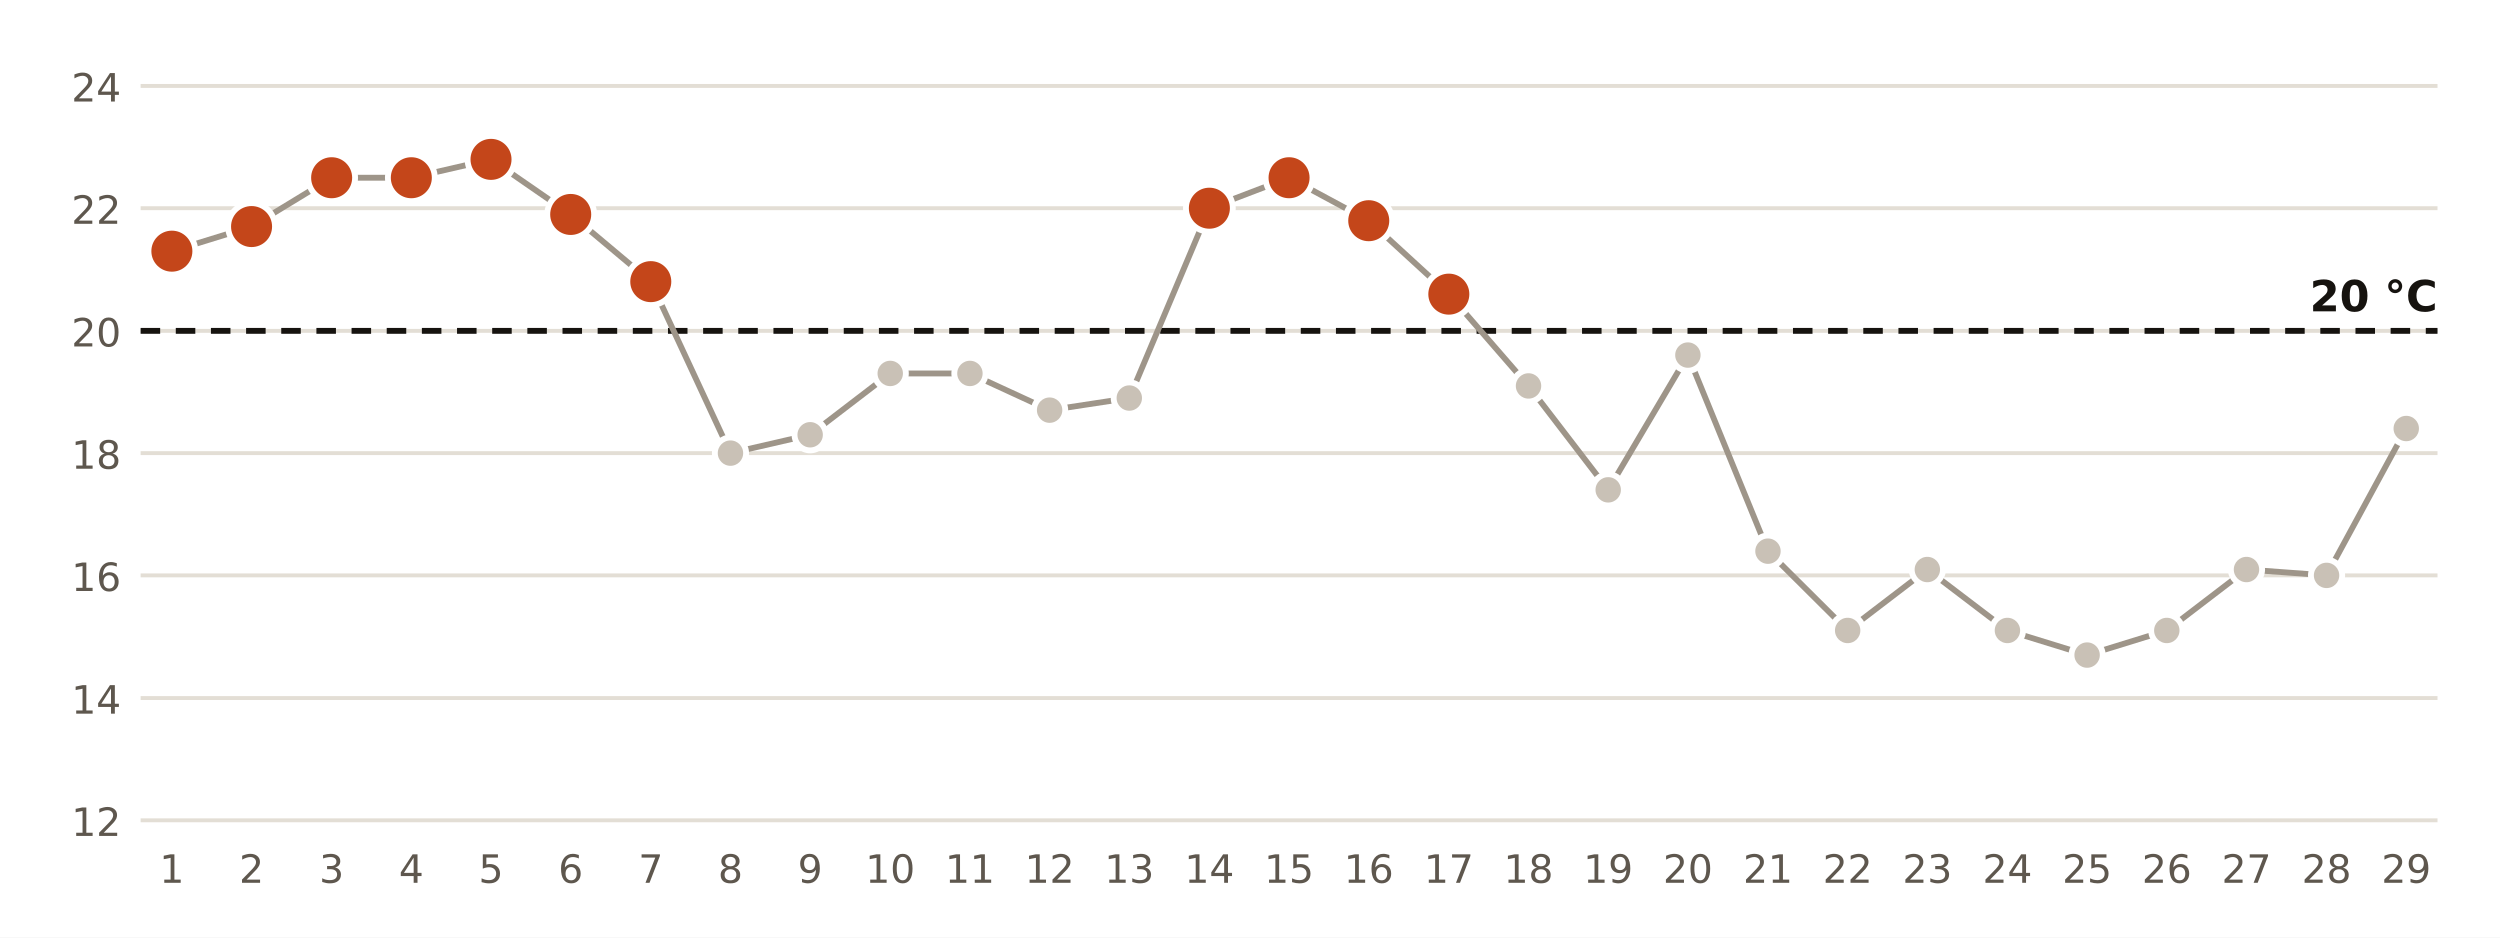
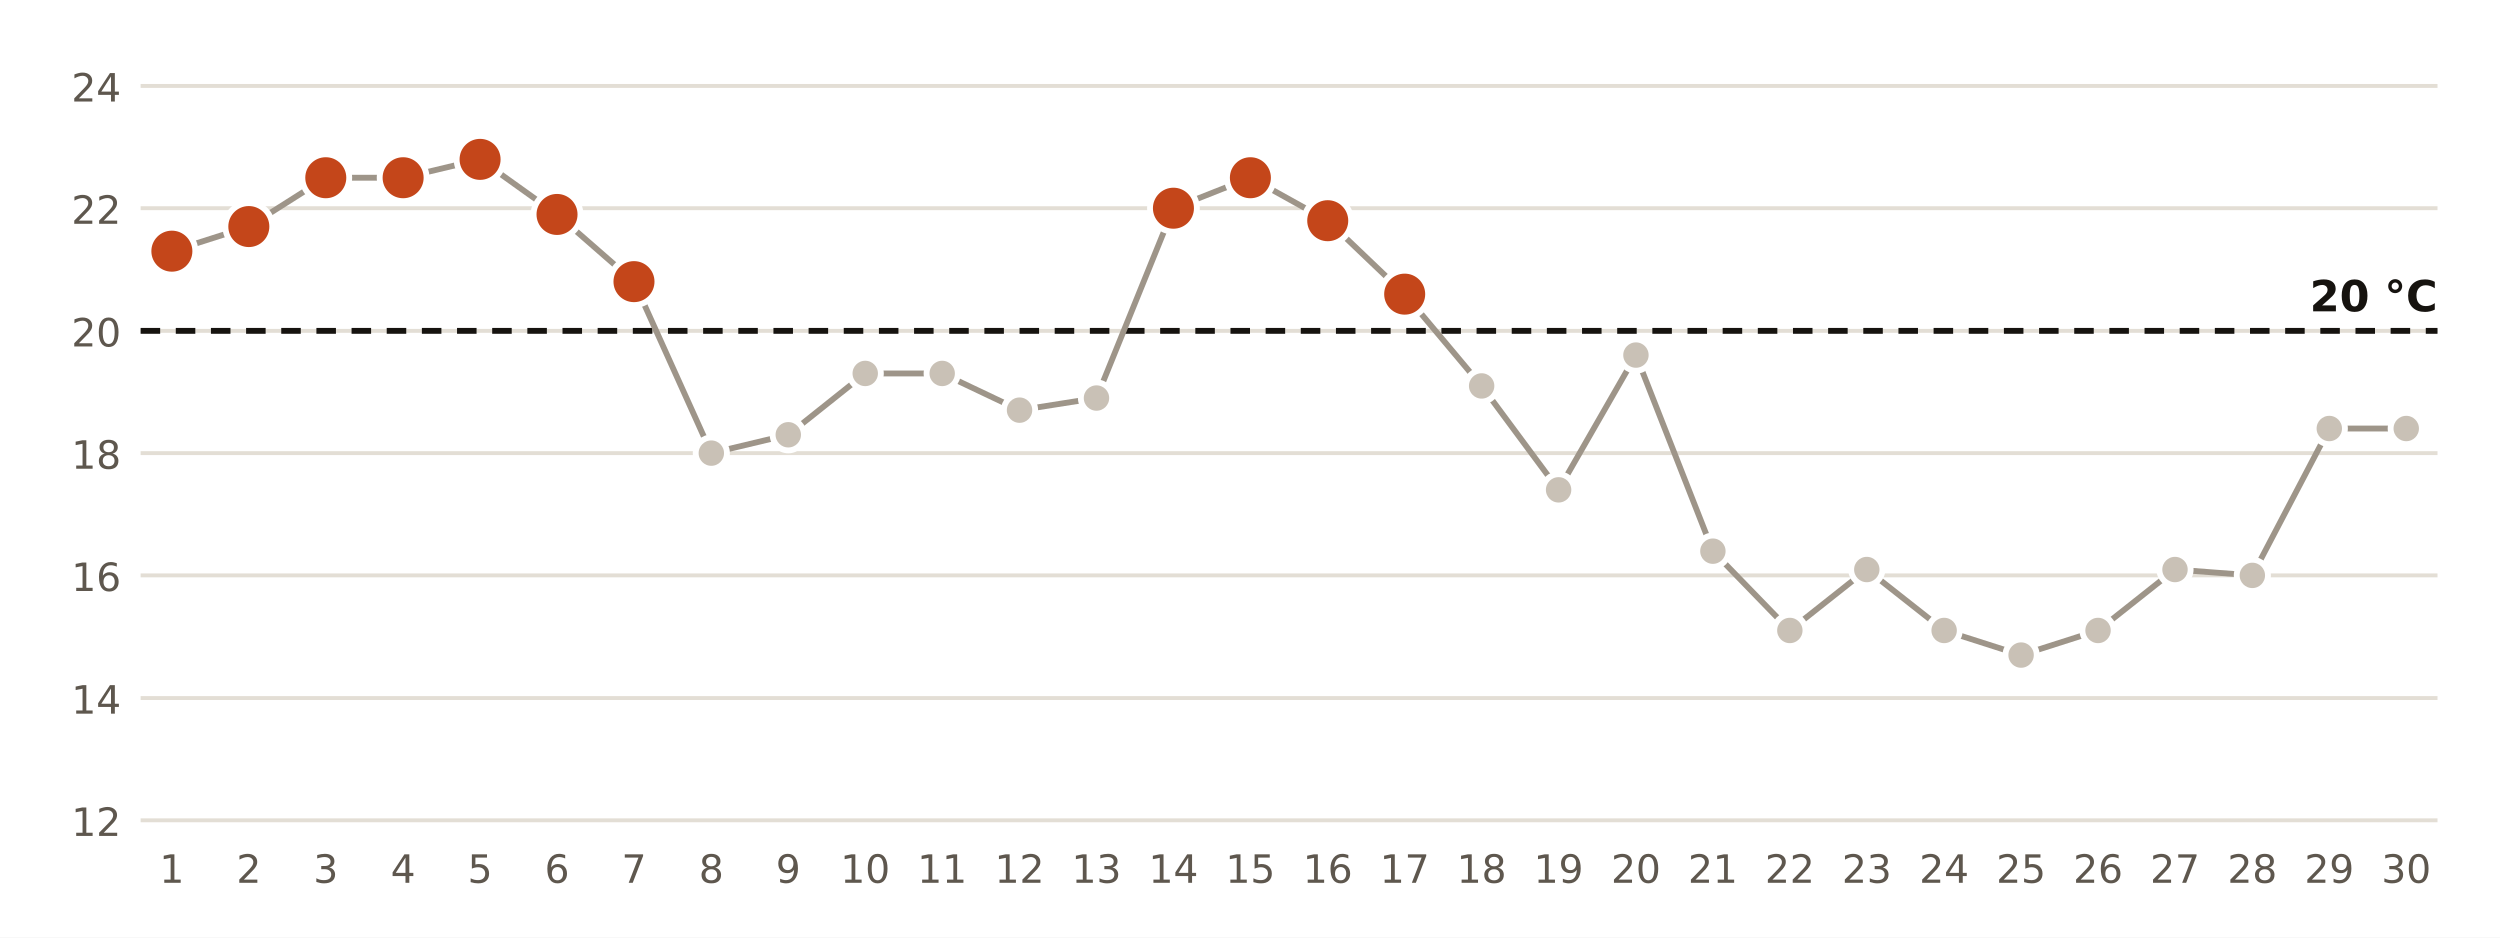
<svg xmlns="http://www.w3.org/2000/svg" viewBox="0 0 640 240" width="640" height="240" role="img" aria-label="Temperatura mínima diaria en la estación de AEMET de Cádiz">
  <rect width="640" height="240" fill="#FFFFFF" />
  <line x1="36" x2="624" y1="210.0" y2="210.0" stroke="#E3DED5" stroke-width="1" />
  <text x="31.0" y="214.0" font-size="10" fill="#5E574E" text-anchor="end" font-weight="400" font-family="Public Sans, DejaVu Sans, Arial, sans-serif">12</text>
  <line x1="36" x2="624" y1="178.7" y2="178.7" stroke="#E3DED5" stroke-width="1" />
  <text x="31.0" y="182.7" font-size="10" fill="#5E574E" text-anchor="end" font-weight="400" font-family="Public Sans, DejaVu Sans, Arial, sans-serif">14</text>
  <line x1="36" x2="624" y1="147.3" y2="147.3" stroke="#E3DED5" stroke-width="1" />
  <text x="31.0" y="151.3" font-size="10" fill="#5E574E" text-anchor="end" font-weight="400" font-family="Public Sans, DejaVu Sans, Arial, sans-serif">16</text>
  <line x1="36" x2="624" y1="116.0" y2="116.0" stroke="#E3DED5" stroke-width="1" />
  <text x="31.0" y="120.0" font-size="10" fill="#5E574E" text-anchor="end" font-weight="400" font-family="Public Sans, DejaVu Sans, Arial, sans-serif">18</text>
  <line x1="36" x2="624" y1="84.7" y2="84.7" stroke="#E3DED5" stroke-width="1" />
  <text x="31.0" y="88.7" font-size="10" fill="#5E574E" text-anchor="end" font-weight="400" font-family="Public Sans, DejaVu Sans, Arial, sans-serif">20</text>
  <line x1="36" x2="624" y1="53.3" y2="53.3" stroke="#E3DED5" stroke-width="1" />
  <text x="31.0" y="57.3" font-size="10" fill="#5E574E" text-anchor="end" font-weight="400" font-family="Public Sans, DejaVu Sans, Arial, sans-serif">22</text>
  <line x1="36" x2="624" y1="22.0" y2="22.0" stroke="#E3DED5" stroke-width="1" />
  <text x="31.0" y="26.0" font-size="10" fill="#5E574E" text-anchor="end" font-weight="400" font-family="Public Sans, DejaVu Sans, Arial, sans-serif">24</text>
  <line x1="36" x2="624" y1="84.7" y2="84.7" stroke="#16130F" stroke-width="1.5" stroke-dasharray="5 4" />
  <text x="624.0" y="79.7" font-size="11" fill="#16130F" text-anchor="end" font-weight="700" font-family="Public Sans, DejaVu Sans, Arial, sans-serif">20 °C</text>
-   <polyline points="44.0,64.3 64.4,58.0 84.9,45.5 105.3,45.5 125.7,40.8 146.1,54.9 166.6,72.1 187.0,116.0 207.4,111.3 227.9,95.6 248.3,95.6 268.7,105.0 289.1,101.9 309.6,53.3 330.0,45.5 350.4,56.5 370.9,75.3 391.3,98.8 411.7,125.4 432.1,90.9 452.6,141.1 473.0,161.4 493.4,145.8 513.9,161.4 534.3,167.7 554.7,161.4 575.1,145.8 595.6,147.3 616.0,109.7" fill="none" stroke="#9E9589" stroke-width="1.5" />
+   <polyline points="44.0,64.3 63.7,58.0 83.4,45.5 103.2,45.5 122.9,40.8 142.6,54.9 162.3,72.1 182.1,116.0 201.8,111.3 221.5,95.6 241.2,95.6 261.0,105.0 280.7,101.9 300.4,53.3 320.1,45.5 339.9,56.5 359.6,75.3 379.3,98.8 399.0,125.4 418.8,90.9 438.5,141.1 458.2,161.4 477.9,145.8 497.7,161.4 517.4,167.7 537.1,161.4 556.8,145.8 576.6,147.3 596.3,109.7 616.0,109.7" fill="none" stroke="#9E9589" stroke-width="1.5" />
  <circle cx="44.0" cy="64.3" r="6" fill="#C4461A" stroke="#FFFFFF" stroke-width="1.5" />
  <text x="44.0" y="226.0" font-size="10" fill="#5E574E" text-anchor="middle" font-weight="400" font-family="Public Sans, DejaVu Sans, Arial, sans-serif">1</text>
-   <circle cx="64.4" cy="58.0" r="6" fill="#C4461A" stroke="#FFFFFF" stroke-width="1.5" />
-   <text x="64.4" y="226.0" font-size="10" fill="#5E574E" text-anchor="middle" font-weight="400" font-family="Public Sans, DejaVu Sans, Arial, sans-serif">2</text>
-   <circle cx="84.9" cy="45.5" r="6" fill="#C4461A" stroke="#FFFFFF" stroke-width="1.5" />
-   <text x="84.9" y="226.0" font-size="10" fill="#5E574E" text-anchor="middle" font-weight="400" font-family="Public Sans, DejaVu Sans, Arial, sans-serif">3</text>
-   <circle cx="105.3" cy="45.5" r="6" fill="#C4461A" stroke="#FFFFFF" stroke-width="1.5" />
-   <text x="105.3" y="226.0" font-size="10" fill="#5E574E" text-anchor="middle" font-weight="400" font-family="Public Sans, DejaVu Sans, Arial, sans-serif">4</text>
-   <circle cx="125.7" cy="40.8" r="6" fill="#C4461A" stroke="#FFFFFF" stroke-width="1.5" />
-   <text x="125.7" y="226.0" font-size="10" fill="#5E574E" text-anchor="middle" font-weight="400" font-family="Public Sans, DejaVu Sans, Arial, sans-serif">5</text>
-   <circle cx="146.1" cy="54.9" r="6" fill="#C4461A" stroke="#FFFFFF" stroke-width="1.5" />
-   <text x="146.1" y="226.0" font-size="10" fill="#5E574E" text-anchor="middle" font-weight="400" font-family="Public Sans, DejaVu Sans, Arial, sans-serif">6</text>
-   <circle cx="166.6" cy="72.1" r="6" fill="#C4461A" stroke="#FFFFFF" stroke-width="1.5" />
-   <text x="166.6" y="226.0" font-size="10" fill="#5E574E" text-anchor="middle" font-weight="400" font-family="Public Sans, DejaVu Sans, Arial, sans-serif">7</text>
-   <circle cx="187.0" cy="116.0" r="4" fill="#C9C1B6" stroke="#FFFFFF" stroke-width="1.5" />
-   <text x="187.0" y="226.0" font-size="10" fill="#5E574E" text-anchor="middle" font-weight="400" font-family="Public Sans, DejaVu Sans, Arial, sans-serif">8</text>
-   <circle cx="207.4" cy="111.3" r="4" fill="#C9C1B6" stroke="#FFFFFF" stroke-width="1.5" />
-   <text x="207.4" y="226.0" font-size="10" fill="#5E574E" text-anchor="middle" font-weight="400" font-family="Public Sans, DejaVu Sans, Arial, sans-serif">9</text>
-   <circle cx="227.9" cy="95.6" r="4" fill="#C9C1B6" stroke="#FFFFFF" stroke-width="1.5" />
-   <text x="227.9" y="226.0" font-size="10" fill="#5E574E" text-anchor="middle" font-weight="400" font-family="Public Sans, DejaVu Sans, Arial, sans-serif">10</text>
-   <circle cx="248.3" cy="95.6" r="4" fill="#C9C1B6" stroke="#FFFFFF" stroke-width="1.5" />
-   <text x="248.3" y="226.0" font-size="10" fill="#5E574E" text-anchor="middle" font-weight="400" font-family="Public Sans, DejaVu Sans, Arial, sans-serif">11</text>
-   <circle cx="268.7" cy="105.0" r="4" fill="#C9C1B6" stroke="#FFFFFF" stroke-width="1.5" />
-   <text x="268.7" y="226.0" font-size="10" fill="#5E574E" text-anchor="middle" font-weight="400" font-family="Public Sans, DejaVu Sans, Arial, sans-serif">12</text>
-   <circle cx="289.1" cy="101.9" r="4" fill="#C9C1B6" stroke="#FFFFFF" stroke-width="1.5" />
-   <text x="289.1" y="226.0" font-size="10" fill="#5E574E" text-anchor="middle" font-weight="400" font-family="Public Sans, DejaVu Sans, Arial, sans-serif">13</text>
-   <circle cx="309.6" cy="53.3" r="6" fill="#C4461A" stroke="#FFFFFF" stroke-width="1.5" />
-   <text x="309.6" y="226.0" font-size="10" fill="#5E574E" text-anchor="middle" font-weight="400" font-family="Public Sans, DejaVu Sans, Arial, sans-serif">14</text>
-   <circle cx="330.0" cy="45.5" r="6" fill="#C4461A" stroke="#FFFFFF" stroke-width="1.5" />
-   <text x="330.0" y="226.0" font-size="10" fill="#5E574E" text-anchor="middle" font-weight="400" font-family="Public Sans, DejaVu Sans, Arial, sans-serif">15</text>
-   <circle cx="350.4" cy="56.5" r="6" fill="#C4461A" stroke="#FFFFFF" stroke-width="1.5" />
-   <text x="350.4" y="226.0" font-size="10" fill="#5E574E" text-anchor="middle" font-weight="400" font-family="Public Sans, DejaVu Sans, Arial, sans-serif">16</text>
-   <circle cx="370.9" cy="75.3" r="6" fill="#C4461A" stroke="#FFFFFF" stroke-width="1.5" />
-   <text x="370.9" y="226.0" font-size="10" fill="#5E574E" text-anchor="middle" font-weight="400" font-family="Public Sans, DejaVu Sans, Arial, sans-serif">17</text>
-   <circle cx="391.3" cy="98.8" r="4" fill="#C9C1B6" stroke="#FFFFFF" stroke-width="1.5" />
-   <text x="391.3" y="226.0" font-size="10" fill="#5E574E" text-anchor="middle" font-weight="400" font-family="Public Sans, DejaVu Sans, Arial, sans-serif">18</text>
-   <circle cx="411.7" cy="125.4" r="4" fill="#C9C1B6" stroke="#FFFFFF" stroke-width="1.5" />
-   <text x="411.7" y="226.0" font-size="10" fill="#5E574E" text-anchor="middle" font-weight="400" font-family="Public Sans, DejaVu Sans, Arial, sans-serif">19</text>
-   <circle cx="432.1" cy="90.9" r="4" fill="#C9C1B6" stroke="#FFFFFF" stroke-width="1.5" />
-   <text x="432.1" y="226.0" font-size="10" fill="#5E574E" text-anchor="middle" font-weight="400" font-family="Public Sans, DejaVu Sans, Arial, sans-serif">20</text>
-   <circle cx="452.6" cy="141.1" r="4" fill="#C9C1B6" stroke="#FFFFFF" stroke-width="1.5" />
-   <text x="452.6" y="226.0" font-size="10" fill="#5E574E" text-anchor="middle" font-weight="400" font-family="Public Sans, DejaVu Sans, Arial, sans-serif">21</text>
-   <circle cx="473.0" cy="161.4" r="4" fill="#C9C1B6" stroke="#FFFFFF" stroke-width="1.5" />
-   <text x="473.0" y="226.0" font-size="10" fill="#5E574E" text-anchor="middle" font-weight="400" font-family="Public Sans, DejaVu Sans, Arial, sans-serif">22</text>
-   <circle cx="493.4" cy="145.8" r="4" fill="#C9C1B6" stroke="#FFFFFF" stroke-width="1.5" />
-   <text x="493.4" y="226.0" font-size="10" fill="#5E574E" text-anchor="middle" font-weight="400" font-family="Public Sans, DejaVu Sans, Arial, sans-serif">23</text>
-   <circle cx="513.9" cy="161.4" r="4" fill="#C9C1B6" stroke="#FFFFFF" stroke-width="1.5" />
-   <text x="513.9" y="226.0" font-size="10" fill="#5E574E" text-anchor="middle" font-weight="400" font-family="Public Sans, DejaVu Sans, Arial, sans-serif">24</text>
-   <circle cx="534.3" cy="167.7" r="4" fill="#C9C1B6" stroke="#FFFFFF" stroke-width="1.5" />
-   <text x="534.3" y="226.0" font-size="10" fill="#5E574E" text-anchor="middle" font-weight="400" font-family="Public Sans, DejaVu Sans, Arial, sans-serif">25</text>
-   <circle cx="554.7" cy="161.4" r="4" fill="#C9C1B6" stroke="#FFFFFF" stroke-width="1.5" />
-   <text x="554.7" y="226.0" font-size="10" fill="#5E574E" text-anchor="middle" font-weight="400" font-family="Public Sans, DejaVu Sans, Arial, sans-serif">26</text>
-   <circle cx="575.1" cy="145.8" r="4" fill="#C9C1B6" stroke="#FFFFFF" stroke-width="1.5" />
-   <text x="575.1" y="226.0" font-size="10" fill="#5E574E" text-anchor="middle" font-weight="400" font-family="Public Sans, DejaVu Sans, Arial, sans-serif">27</text>
-   <circle cx="595.6" cy="147.3" r="4" fill="#C9C1B6" stroke="#FFFFFF" stroke-width="1.5" />
-   <text x="595.6" y="226.0" font-size="10" fill="#5E574E" text-anchor="middle" font-weight="400" font-family="Public Sans, DejaVu Sans, Arial, sans-serif">28</text>
+   <circle cx="63.7" cy="58.0" r="6" fill="#C4461A" stroke="#FFFFFF" stroke-width="1.5" />
+   <text x="63.7" y="226.0" font-size="10" fill="#5E574E" text-anchor="middle" font-weight="400" font-family="Public Sans, DejaVu Sans, Arial, sans-serif">2</text>
+   <circle cx="83.4" cy="45.5" r="6" fill="#C4461A" stroke="#FFFFFF" stroke-width="1.5" />
+   <text x="83.4" y="226.0" font-size="10" fill="#5E574E" text-anchor="middle" font-weight="400" font-family="Public Sans, DejaVu Sans, Arial, sans-serif">3</text>
+   <circle cx="103.2" cy="45.5" r="6" fill="#C4461A" stroke="#FFFFFF" stroke-width="1.5" />
+   <text x="103.2" y="226.0" font-size="10" fill="#5E574E" text-anchor="middle" font-weight="400" font-family="Public Sans, DejaVu Sans, Arial, sans-serif">4</text>
+   <circle cx="122.9" cy="40.8" r="6" fill="#C4461A" stroke="#FFFFFF" stroke-width="1.5" />
+   <text x="122.9" y="226.0" font-size="10" fill="#5E574E" text-anchor="middle" font-weight="400" font-family="Public Sans, DejaVu Sans, Arial, sans-serif">5</text>
+   <circle cx="142.6" cy="54.9" r="6" fill="#C4461A" stroke="#FFFFFF" stroke-width="1.5" />
+   <text x="142.6" y="226.0" font-size="10" fill="#5E574E" text-anchor="middle" font-weight="400" font-family="Public Sans, DejaVu Sans, Arial, sans-serif">6</text>
+   <circle cx="162.3" cy="72.1" r="6" fill="#C4461A" stroke="#FFFFFF" stroke-width="1.5" />
+   <text x="162.3" y="226.0" font-size="10" fill="#5E574E" text-anchor="middle" font-weight="400" font-family="Public Sans, DejaVu Sans, Arial, sans-serif">7</text>
+   <circle cx="182.1" cy="116.0" r="4" fill="#C9C1B6" stroke="#FFFFFF" stroke-width="1.5" />
+   <text x="182.1" y="226.0" font-size="10" fill="#5E574E" text-anchor="middle" font-weight="400" font-family="Public Sans, DejaVu Sans, Arial, sans-serif">8</text>
+   <circle cx="201.8" cy="111.3" r="4" fill="#C9C1B6" stroke="#FFFFFF" stroke-width="1.5" />
+   <text x="201.8" y="226.0" font-size="10" fill="#5E574E" text-anchor="middle" font-weight="400" font-family="Public Sans, DejaVu Sans, Arial, sans-serif">9</text>
+   <circle cx="221.5" cy="95.6" r="4" fill="#C9C1B6" stroke="#FFFFFF" stroke-width="1.5" />
+   <text x="221.5" y="226.0" font-size="10" fill="#5E574E" text-anchor="middle" font-weight="400" font-family="Public Sans, DejaVu Sans, Arial, sans-serif">10</text>
+   <circle cx="241.2" cy="95.6" r="4" fill="#C9C1B6" stroke="#FFFFFF" stroke-width="1.5" />
+   <text x="241.2" y="226.0" font-size="10" fill="#5E574E" text-anchor="middle" font-weight="400" font-family="Public Sans, DejaVu Sans, Arial, sans-serif">11</text>
+   <circle cx="261.0" cy="105.0" r="4" fill="#C9C1B6" stroke="#FFFFFF" stroke-width="1.5" />
+   <text x="261.0" y="226.0" font-size="10" fill="#5E574E" text-anchor="middle" font-weight="400" font-family="Public Sans, DejaVu Sans, Arial, sans-serif">12</text>
+   <circle cx="280.7" cy="101.9" r="4" fill="#C9C1B6" stroke="#FFFFFF" stroke-width="1.5" />
+   <text x="280.7" y="226.0" font-size="10" fill="#5E574E" text-anchor="middle" font-weight="400" font-family="Public Sans, DejaVu Sans, Arial, sans-serif">13</text>
+   <circle cx="300.4" cy="53.3" r="6" fill="#C4461A" stroke="#FFFFFF" stroke-width="1.5" />
+   <text x="300.4" y="226.0" font-size="10" fill="#5E574E" text-anchor="middle" font-weight="400" font-family="Public Sans, DejaVu Sans, Arial, sans-serif">14</text>
+   <circle cx="320.1" cy="45.5" r="6" fill="#C4461A" stroke="#FFFFFF" stroke-width="1.5" />
+   <text x="320.1" y="226.0" font-size="10" fill="#5E574E" text-anchor="middle" font-weight="400" font-family="Public Sans, DejaVu Sans, Arial, sans-serif">15</text>
+   <circle cx="339.9" cy="56.5" r="6" fill="#C4461A" stroke="#FFFFFF" stroke-width="1.5" />
+   <text x="339.9" y="226.0" font-size="10" fill="#5E574E" text-anchor="middle" font-weight="400" font-family="Public Sans, DejaVu Sans, Arial, sans-serif">16</text>
+   <circle cx="359.6" cy="75.3" r="6" fill="#C4461A" stroke="#FFFFFF" stroke-width="1.5" />
+   <text x="359.6" y="226.0" font-size="10" fill="#5E574E" text-anchor="middle" font-weight="400" font-family="Public Sans, DejaVu Sans, Arial, sans-serif">17</text>
+   <circle cx="379.3" cy="98.8" r="4" fill="#C9C1B6" stroke="#FFFFFF" stroke-width="1.5" />
+   <text x="379.3" y="226.0" font-size="10" fill="#5E574E" text-anchor="middle" font-weight="400" font-family="Public Sans, DejaVu Sans, Arial, sans-serif">18</text>
+   <circle cx="399.0" cy="125.4" r="4" fill="#C9C1B6" stroke="#FFFFFF" stroke-width="1.5" />
+   <text x="399.0" y="226.0" font-size="10" fill="#5E574E" text-anchor="middle" font-weight="400" font-family="Public Sans, DejaVu Sans, Arial, sans-serif">19</text>
+   <circle cx="418.8" cy="90.9" r="4" fill="#C9C1B6" stroke="#FFFFFF" stroke-width="1.5" />
+   <text x="418.8" y="226.0" font-size="10" fill="#5E574E" text-anchor="middle" font-weight="400" font-family="Public Sans, DejaVu Sans, Arial, sans-serif">20</text>
+   <circle cx="438.5" cy="141.1" r="4" fill="#C9C1B6" stroke="#FFFFFF" stroke-width="1.5" />
+   <text x="438.5" y="226.0" font-size="10" fill="#5E574E" text-anchor="middle" font-weight="400" font-family="Public Sans, DejaVu Sans, Arial, sans-serif">21</text>
+   <circle cx="458.2" cy="161.4" r="4" fill="#C9C1B6" stroke="#FFFFFF" stroke-width="1.5" />
+   <text x="458.2" y="226.0" font-size="10" fill="#5E574E" text-anchor="middle" font-weight="400" font-family="Public Sans, DejaVu Sans, Arial, sans-serif">22</text>
+   <circle cx="477.9" cy="145.8" r="4" fill="#C9C1B6" stroke="#FFFFFF" stroke-width="1.5" />
+   <text x="477.9" y="226.0" font-size="10" fill="#5E574E" text-anchor="middle" font-weight="400" font-family="Public Sans, DejaVu Sans, Arial, sans-serif">23</text>
+   <circle cx="497.7" cy="161.4" r="4" fill="#C9C1B6" stroke="#FFFFFF" stroke-width="1.5" />
+   <text x="497.7" y="226.0" font-size="10" fill="#5E574E" text-anchor="middle" font-weight="400" font-family="Public Sans, DejaVu Sans, Arial, sans-serif">24</text>
+   <circle cx="517.4" cy="167.7" r="4" fill="#C9C1B6" stroke="#FFFFFF" stroke-width="1.5" />
+   <text x="517.4" y="226.0" font-size="10" fill="#5E574E" text-anchor="middle" font-weight="400" font-family="Public Sans, DejaVu Sans, Arial, sans-serif">25</text>
+   <circle cx="537.1" cy="161.4" r="4" fill="#C9C1B6" stroke="#FFFFFF" stroke-width="1.5" />
+   <text x="537.1" y="226.0" font-size="10" fill="#5E574E" text-anchor="middle" font-weight="400" font-family="Public Sans, DejaVu Sans, Arial, sans-serif">26</text>
+   <circle cx="556.8" cy="145.8" r="4" fill="#C9C1B6" stroke="#FFFFFF" stroke-width="1.5" />
+   <text x="556.8" y="226.0" font-size="10" fill="#5E574E" text-anchor="middle" font-weight="400" font-family="Public Sans, DejaVu Sans, Arial, sans-serif">27</text>
+   <circle cx="576.6" cy="147.3" r="4" fill="#C9C1B6" stroke="#FFFFFF" stroke-width="1.5" />
+   <text x="576.6" y="226.0" font-size="10" fill="#5E574E" text-anchor="middle" font-weight="400" font-family="Public Sans, DejaVu Sans, Arial, sans-serif">28</text>
+   <circle cx="596.3" cy="109.7" r="4" fill="#C9C1B6" stroke="#FFFFFF" stroke-width="1.5" />
+   <text x="596.3" y="226.0" font-size="10" fill="#5E574E" text-anchor="middle" font-weight="400" font-family="Public Sans, DejaVu Sans, Arial, sans-serif">29</text>
  <circle cx="616.0" cy="109.7" r="4" fill="#C9C1B6" stroke="#FFFFFF" stroke-width="1.5" />
-   <text x="616.0" y="226.0" font-size="10" fill="#5E574E" text-anchor="middle" font-weight="400" font-family="Public Sans, DejaVu Sans, Arial, sans-serif">29</text>
+   <text x="616.0" y="226.0" font-size="10" fill="#5E574E" text-anchor="middle" font-weight="400" font-family="Public Sans, DejaVu Sans, Arial, sans-serif">30</text>
</svg>
